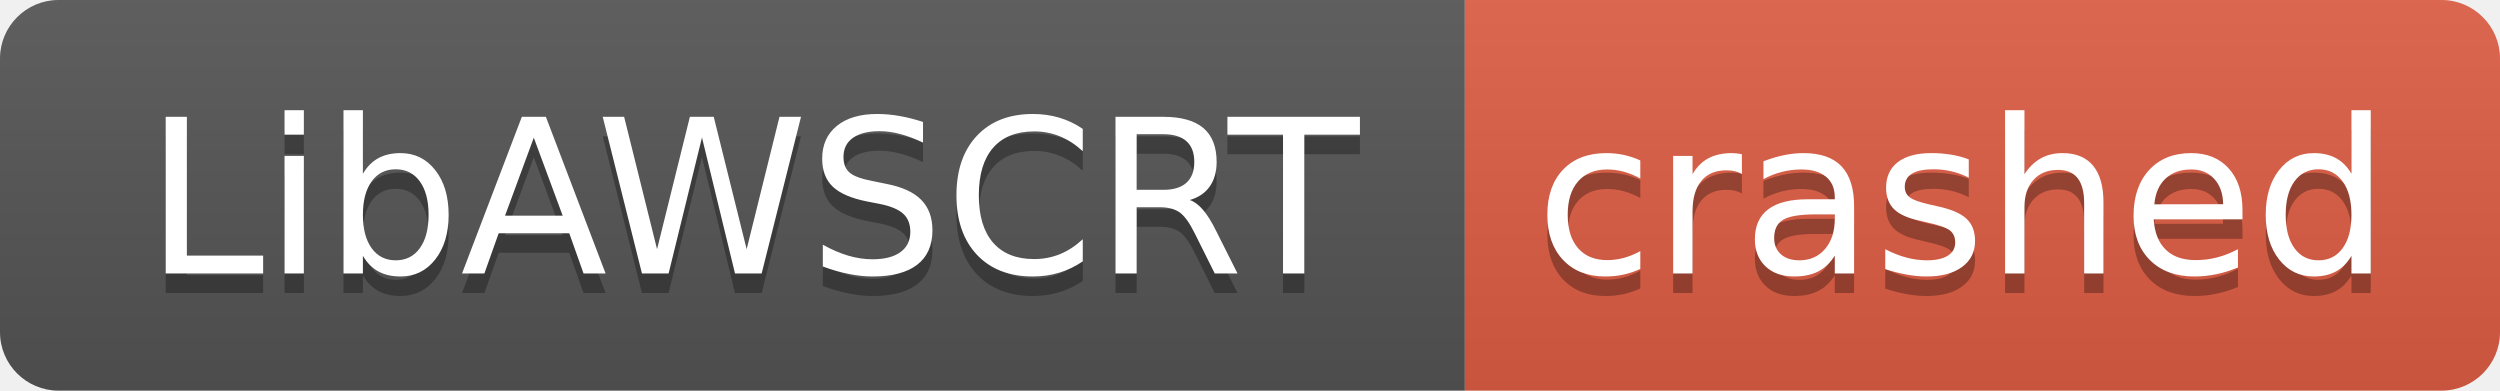
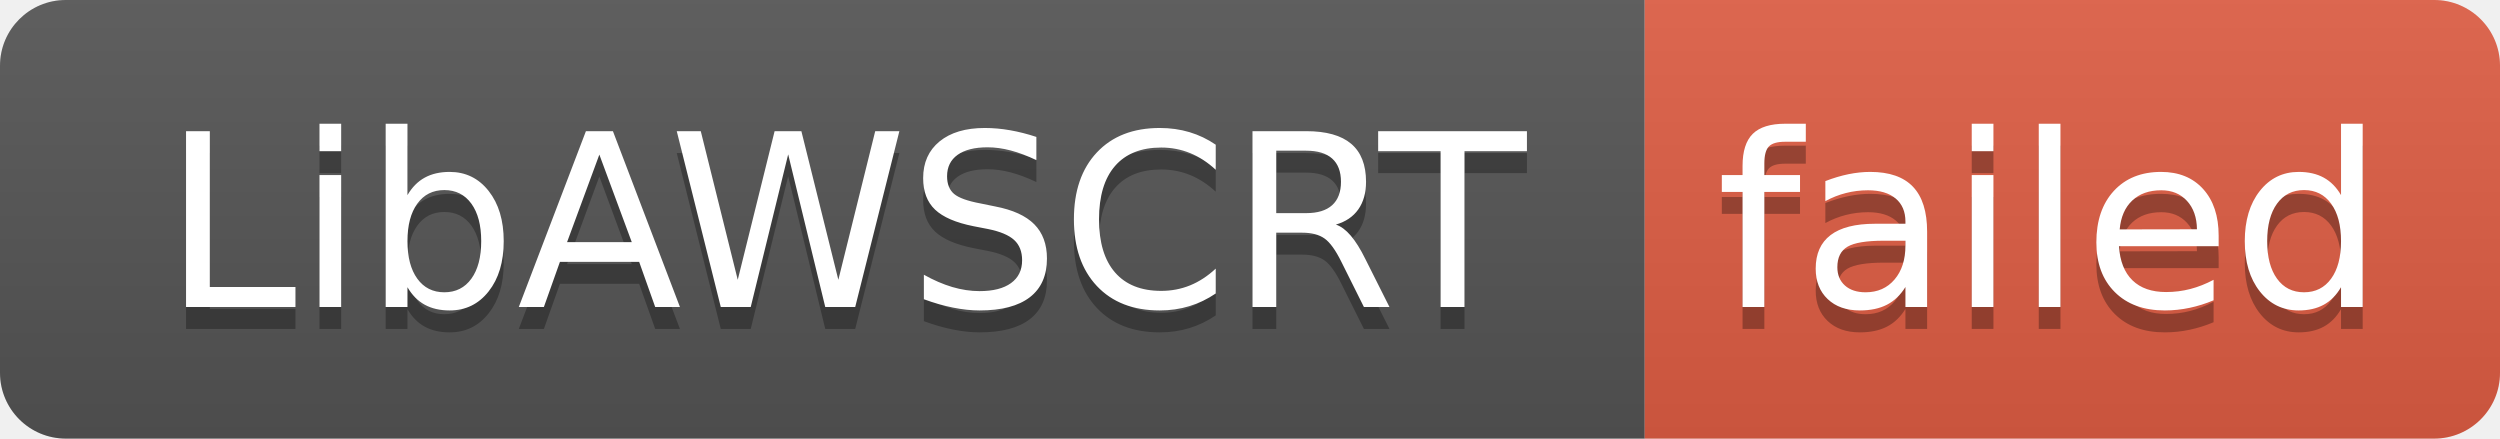
- <svg xmlns="http://www.w3.org/2000/svg" width="128" height="20" role="img" aria-label="LibAWSCRT: crashed">
+ <svg xmlns="http://www.w3.org/2000/svg" width="114" height="20" role="img" aria-label="LibAWSCRT: failed">
  <linearGradient id="s" x2="0" y2="100%">
    <stop offset="0" stop-color="#bbb" stop-opacity=".1" />
    <stop offset="1" stop-opacity=".1" />
  </linearGradient>
  <clipPath id="r">
-     <rect width="128" height="20" rx="3" fill="#fff" />
+     <rect width="114" height="20" rx="3" fill="#fff" />
  </clipPath>
  <g clip-path="url(#r)">
    <rect width="75" height="20" fill="#555" />
-     <rect x="75" width="53" height="20" fill="#e05d44" />
-     <rect width="128" height="20" fill="url(#s)" />
+     <rect x="75" width="39" height="20" fill="#e05d44" />
+     <rect width="114" height="20" fill="url(#s)" />
  </g>
  <g fill="#fff" text-anchor="middle" font-family="Verdana,Geneva,DejaVu Sans,sans-serif" text-rendering="geometricPrecision" font-size="110">
    <text aria-hidden="true" x="385" y="150" fill="#010101" fill-opacity=".3" transform="scale(.1)" textLength="650">LibAWSCRT</text>
    <text x="385" y="140" transform="scale(.1)" fill="#fff" textLength="650">LibAWSCRT</text>
-     <text aria-hidden="true" x="1005" y="150" fill="#010101" fill-opacity=".3" transform="scale(.1)" textLength="430">crashed</text>
-     <text x="1005" y="140" transform="scale(.1)" fill="#fff" textLength="430">crashed</text>
+     <text aria-hidden="true" x="935" y="150" fill="#010101" fill-opacity=".3" transform="scale(.1)" textLength="290">failed</text>
+     <text x="935" y="140" transform="scale(.1)" fill="#fff" textLength="290">failed</text>
  </g>
</svg>
